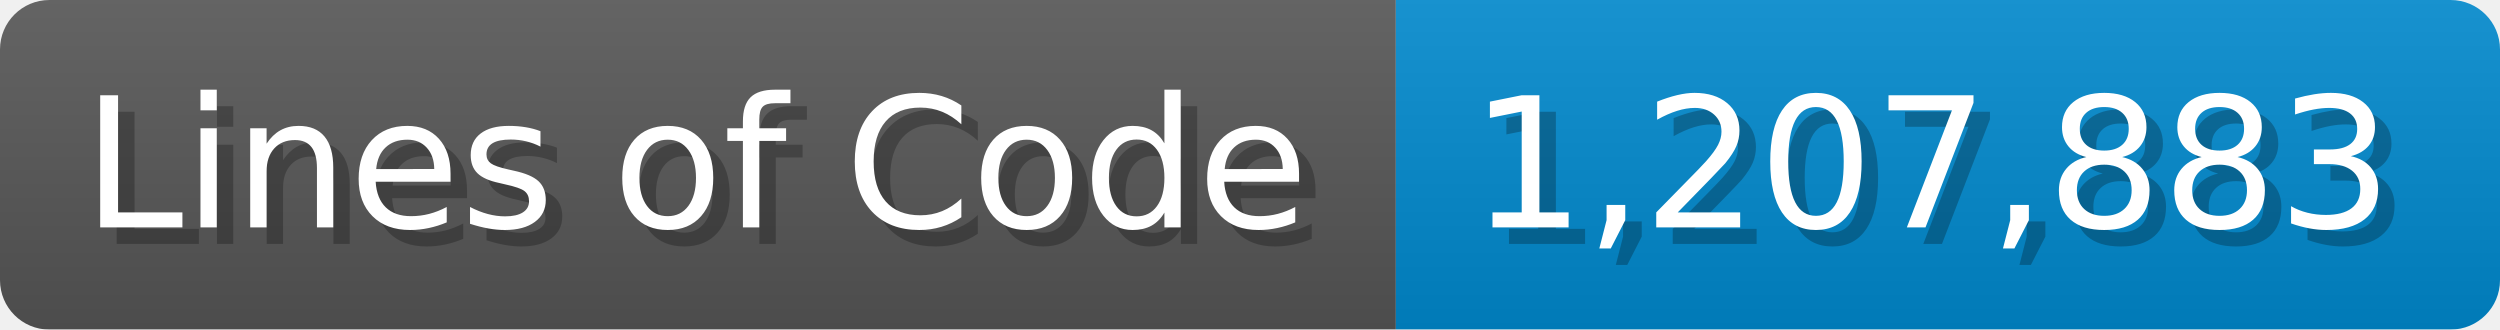
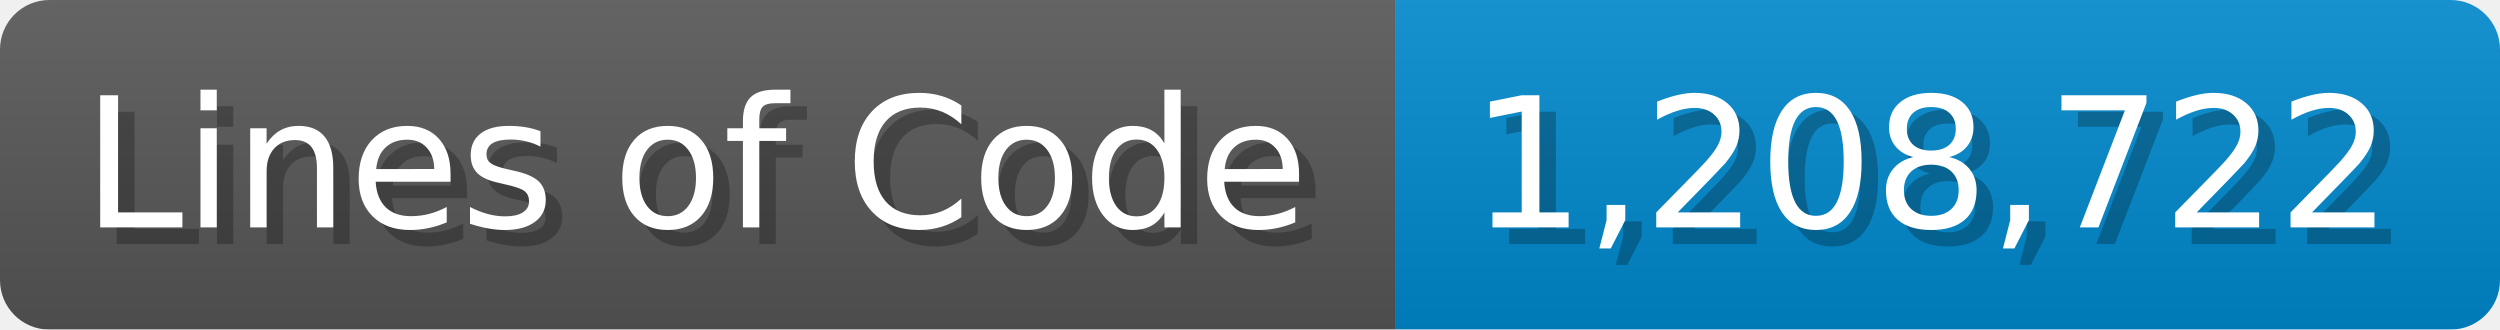
<svg xmlns="http://www.w3.org/2000/svg" width="151.7" height="20" viewBox="0 0 1517 200">
  <linearGradient id="a" x2="0" y2="100%">
    <stop offset="0" stop-opacity=".1" stop-color="#EEE" />
    <stop offset="1" stop-opacity=".1" />
  </linearGradient>
  <mask id="m">
    <rect width="1517" height="200" rx="30" fill="#FFF" />
  </mask>
  <g mask="url(#m)">
    <rect width="847" height="200" fill="#555" />
    <rect width="670" height="200" fill="#08C" x="847" />
    <rect width="1517" height="200" fill="url(#a)" />
  </g>
  <g fill="#fff" text-anchor="start" font-family="Verdana,DejaVu Sans,sans-serif" font-size="110">
    <text x="60" y="148" textLength="747" fill="#000" opacity="0.25">Lines of Code</text>
    <text x="50" y="138" textLength="747">Lines of Code</text>
-     <text x="902" y="148" textLength="570" fill="#000" opacity="0.25">1,207,883</text>
-     <text x="892" y="138" textLength="570">1,207,883</text>
+     <text x="902" y="148" textLength="570" fill="#000" opacity="0.25">1,208,722</text>
+     <text x="892" y="138" textLength="570">1,208,722</text>
  </g>
</svg>
